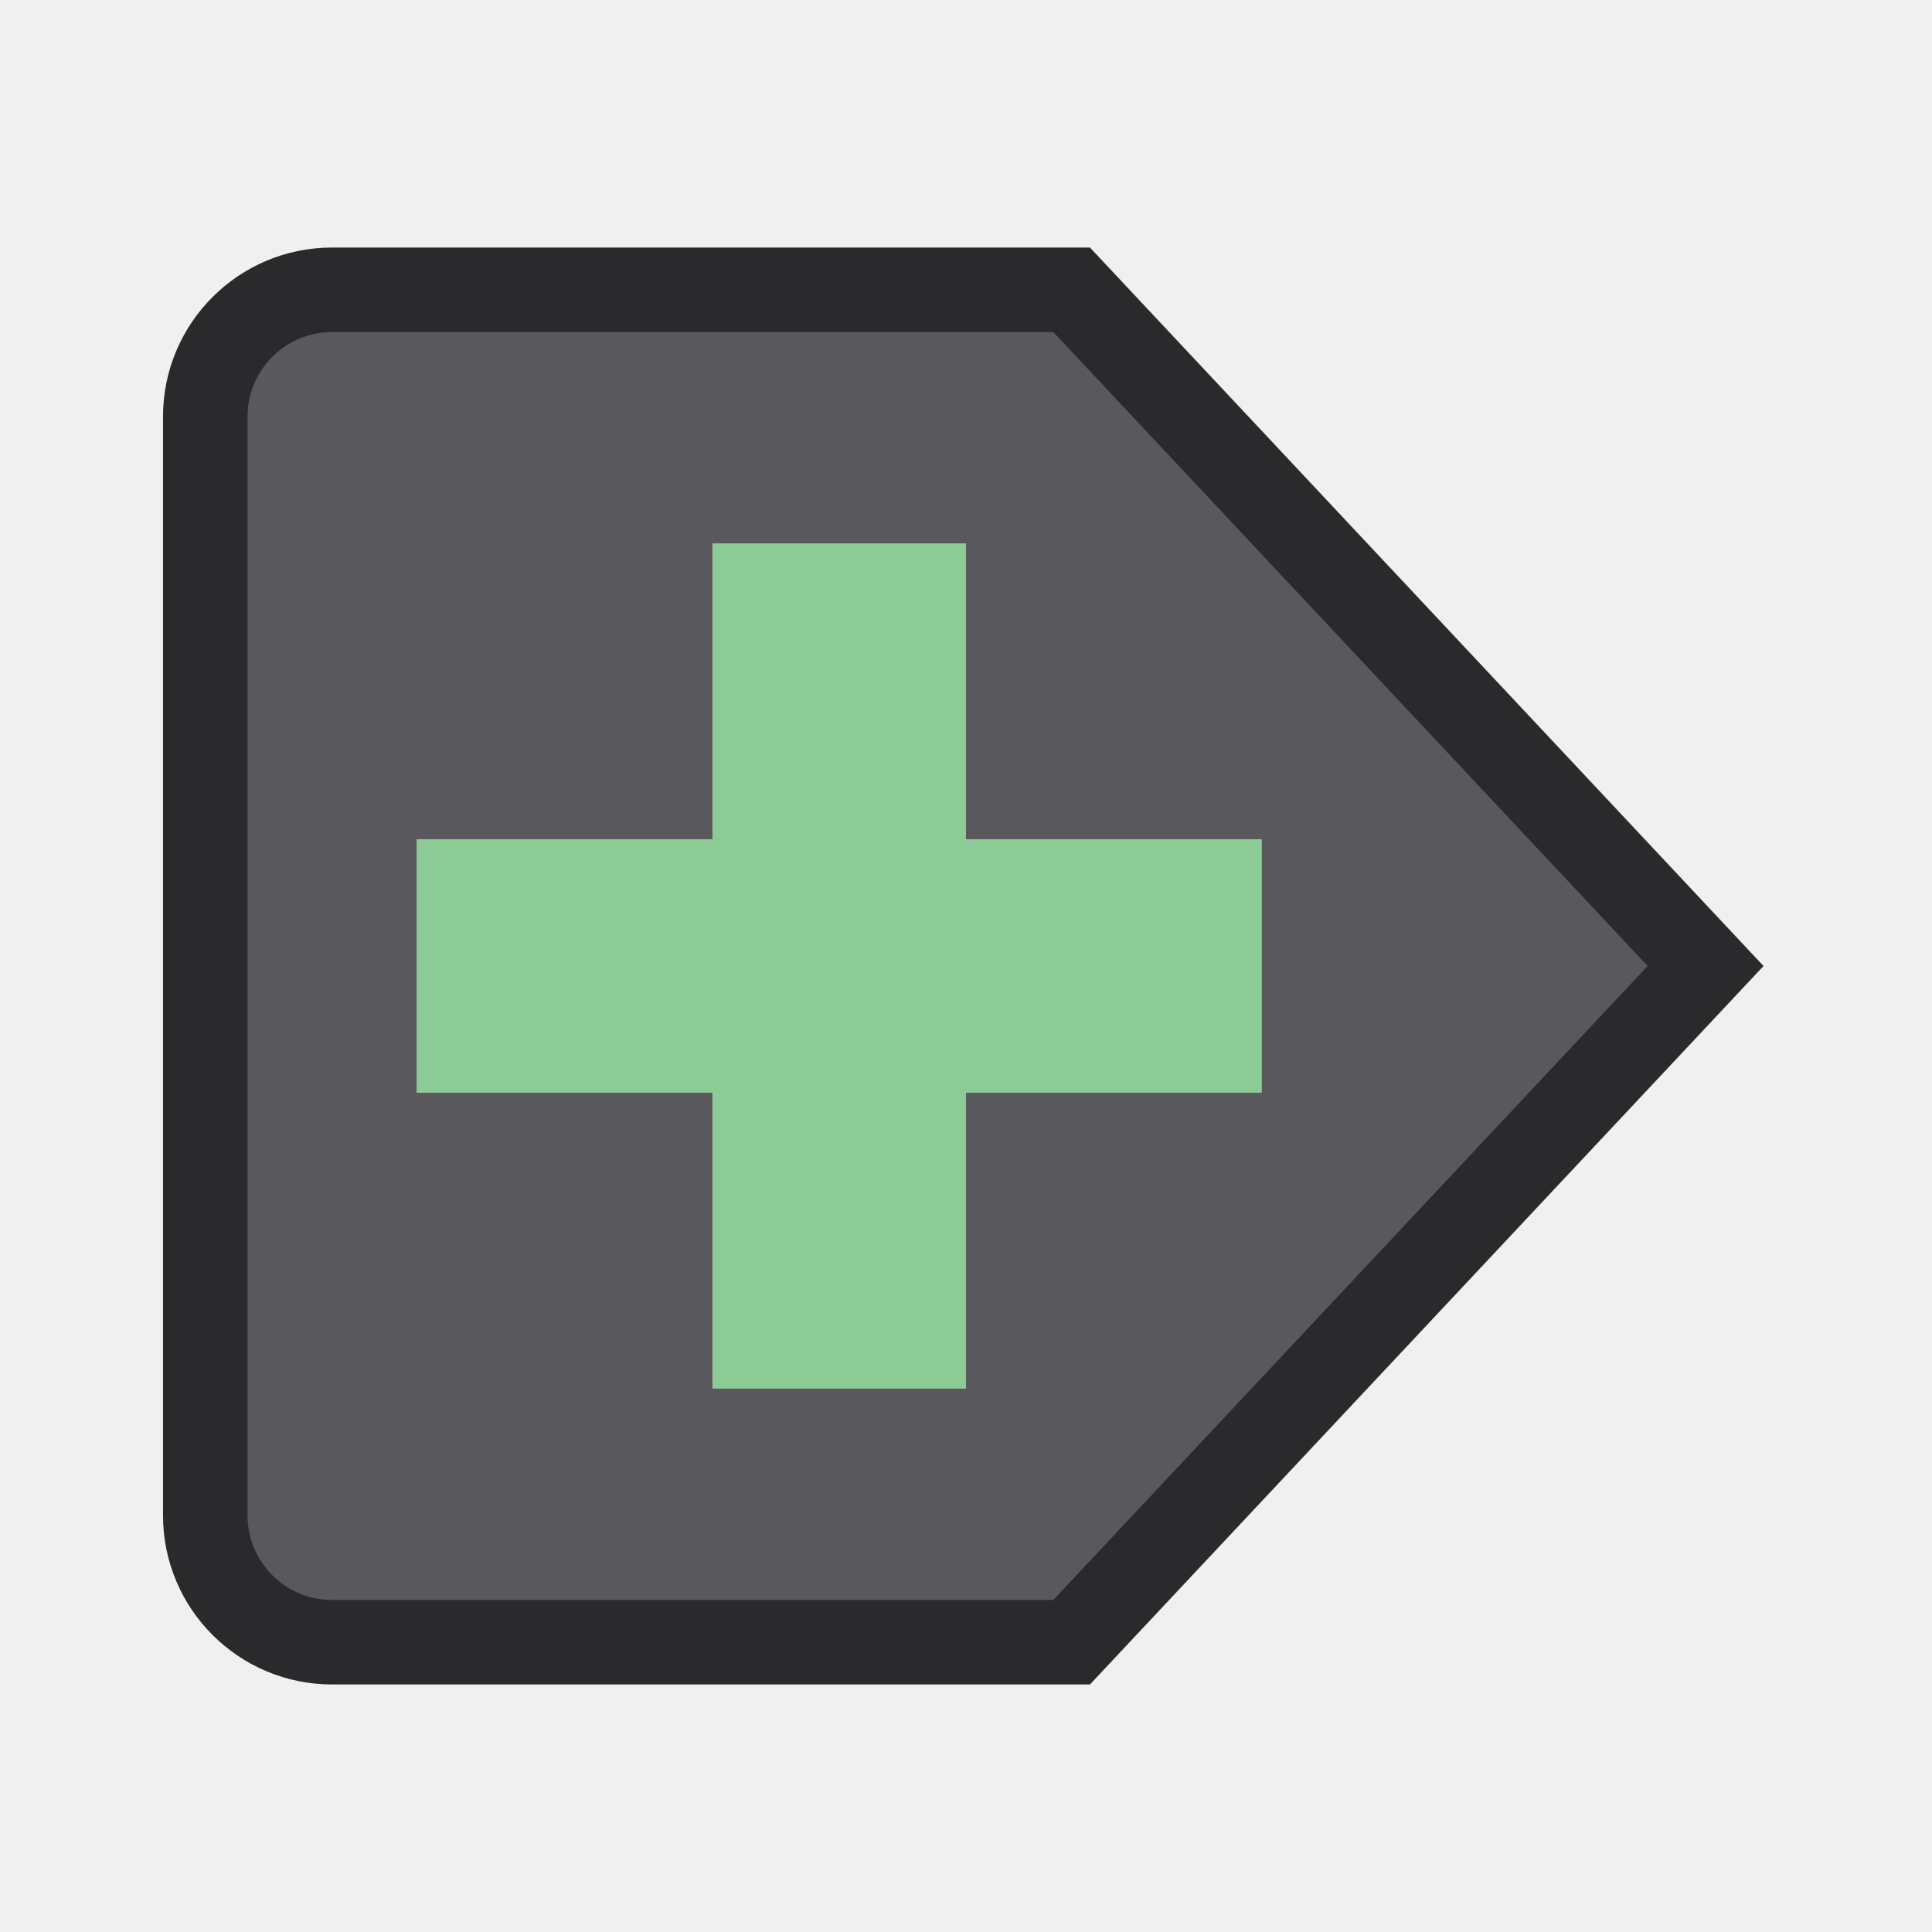
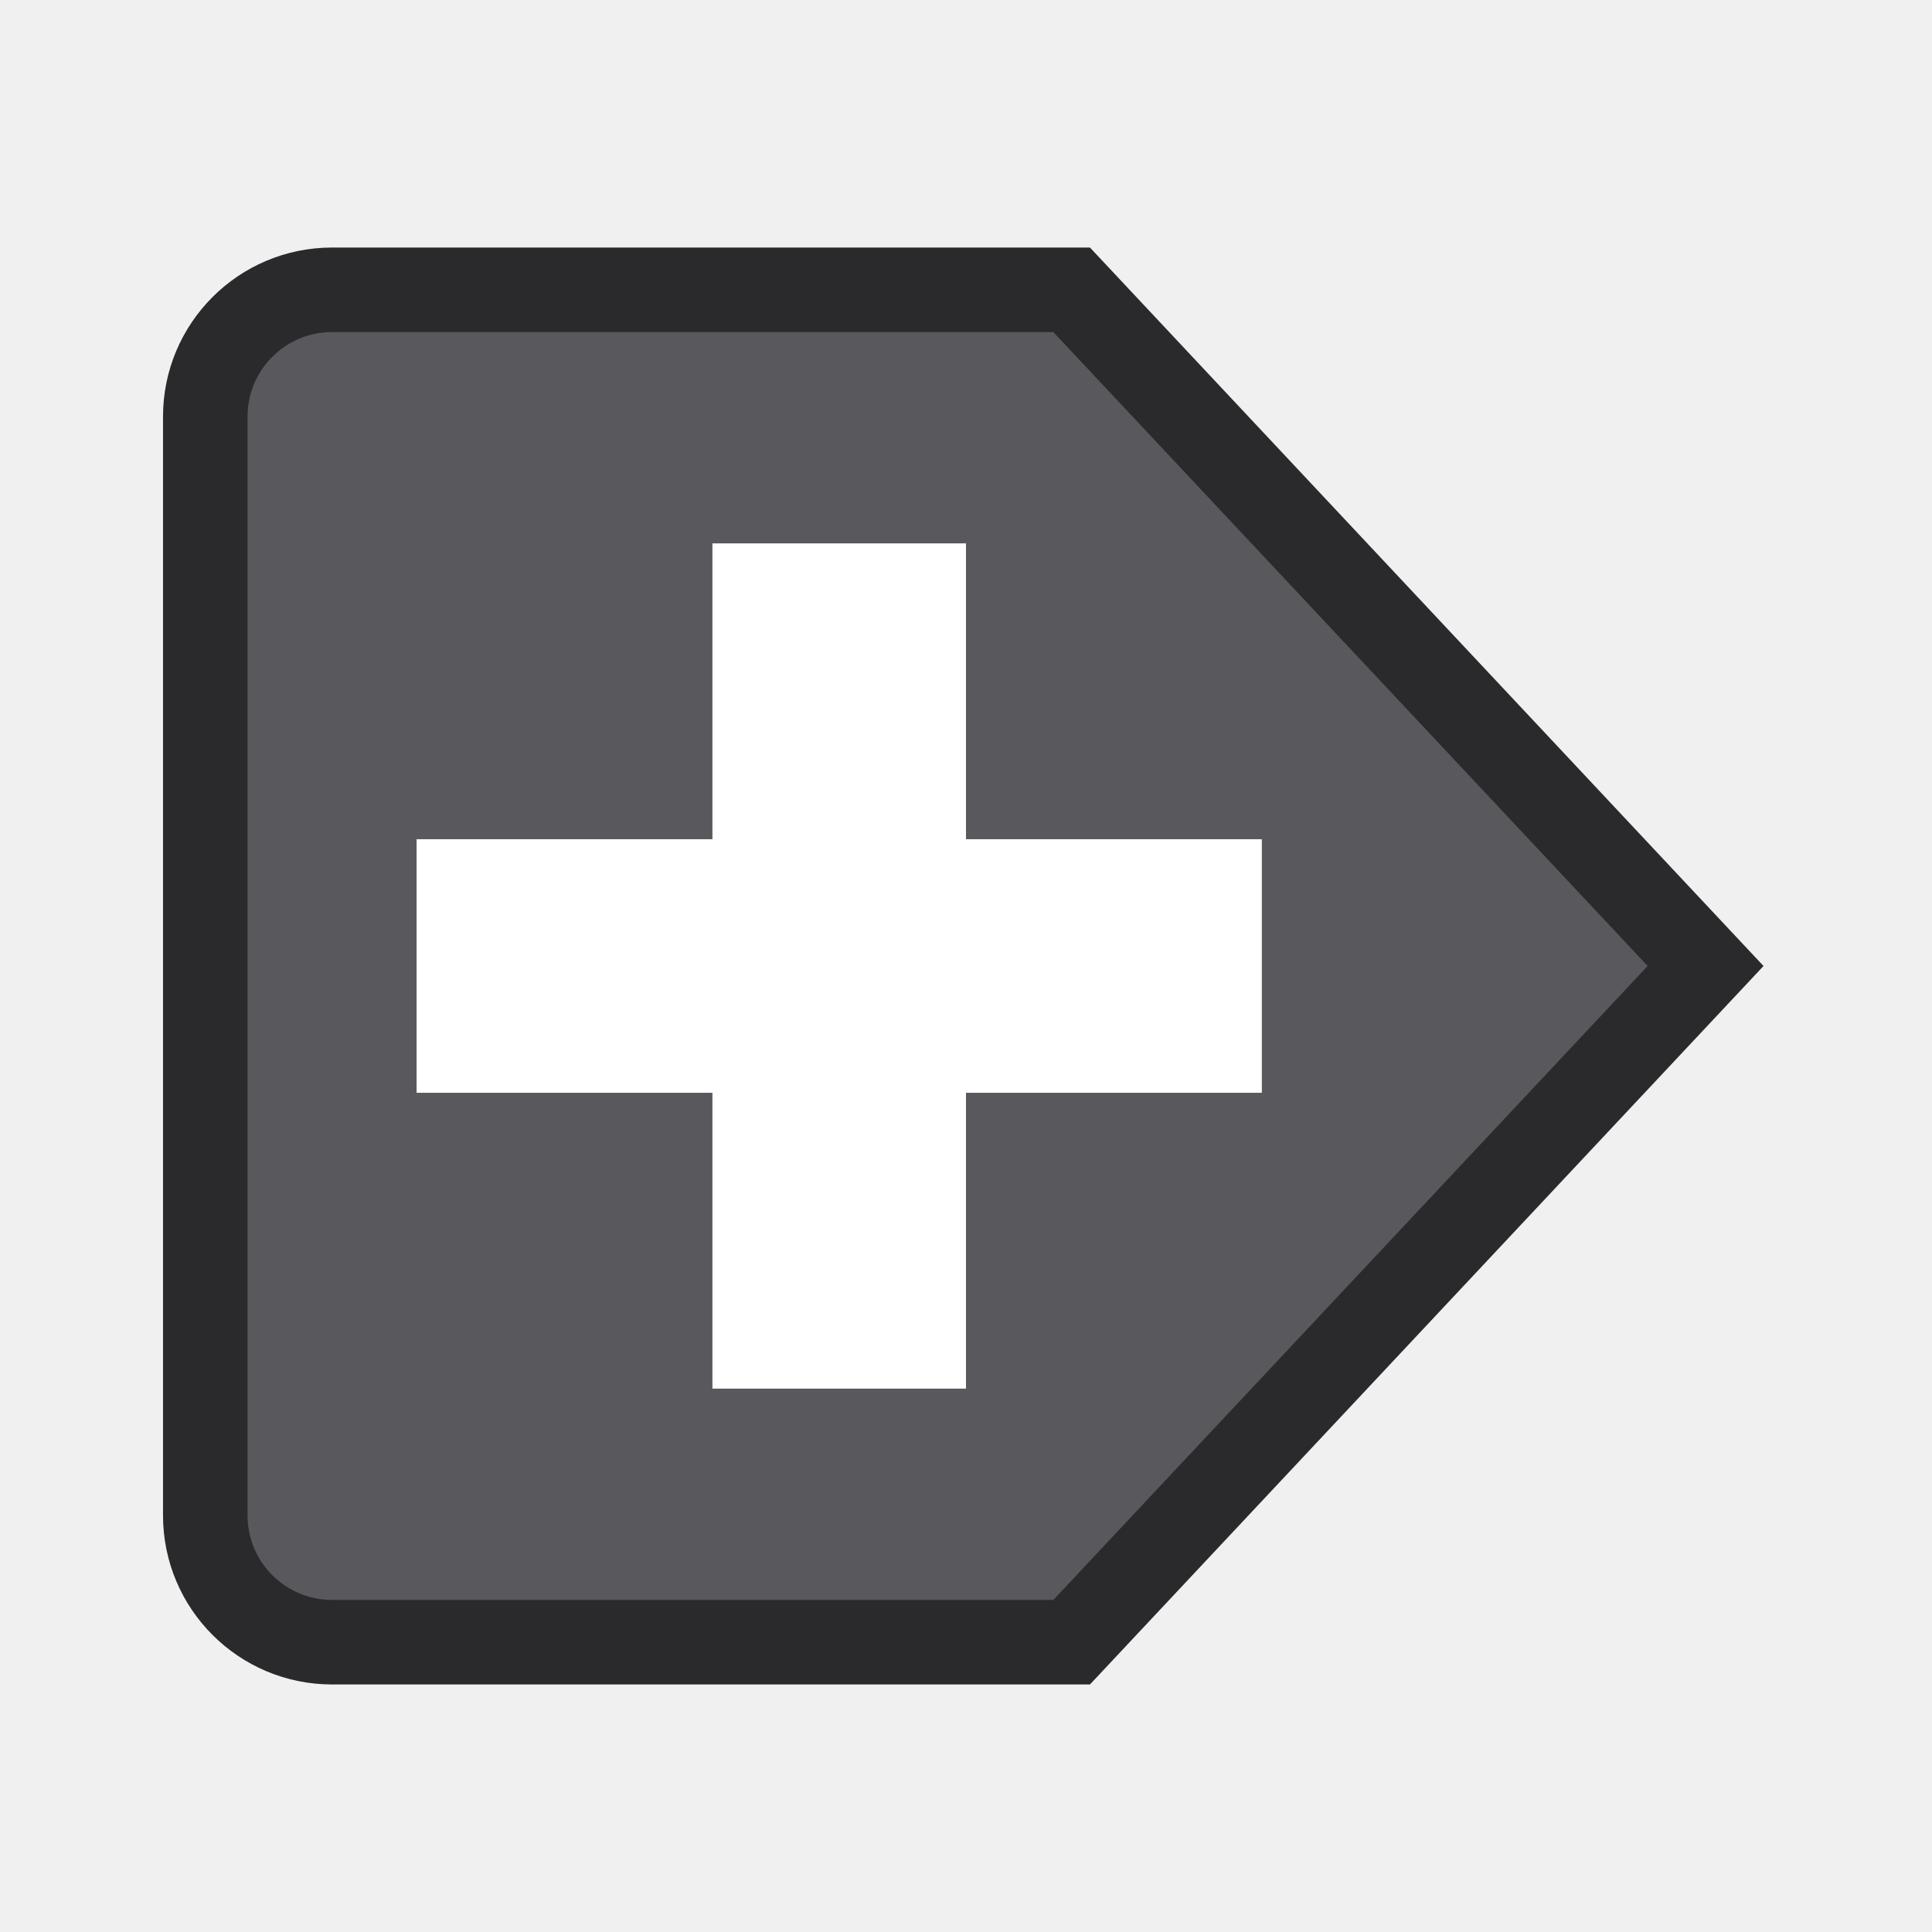
<svg xmlns="http://www.w3.org/2000/svg" width="24" height="24" viewBox="0 0 24 24">
  <g stroke-linecap="butt" stroke-linejoin="miter" stroke-miterlimit="4">
    <g transform="translate(12 12) scale(1.05) translate(-12 -12)">
      <g>
        <path fill="#58585D" stroke="#2A2A2C" stroke-width="1" d="M4.5 4h8.75l7.5 8-7.5 8H4.5A1.5 1.5 0 0 1 3 18.5v-13A1.5 1.5 0 0 1 4.5 4z" />
-         <path fill="none" stroke="#8CCB95" stroke-width="3" d="M10.5 7v10M5.5 12h10" />
+         <path fill="none" stroke="#FFFFFF" stroke-width="3" d="M10.5 7v10M5.5 12h10" />
      </g>
    </g>
  </g>
</svg>
